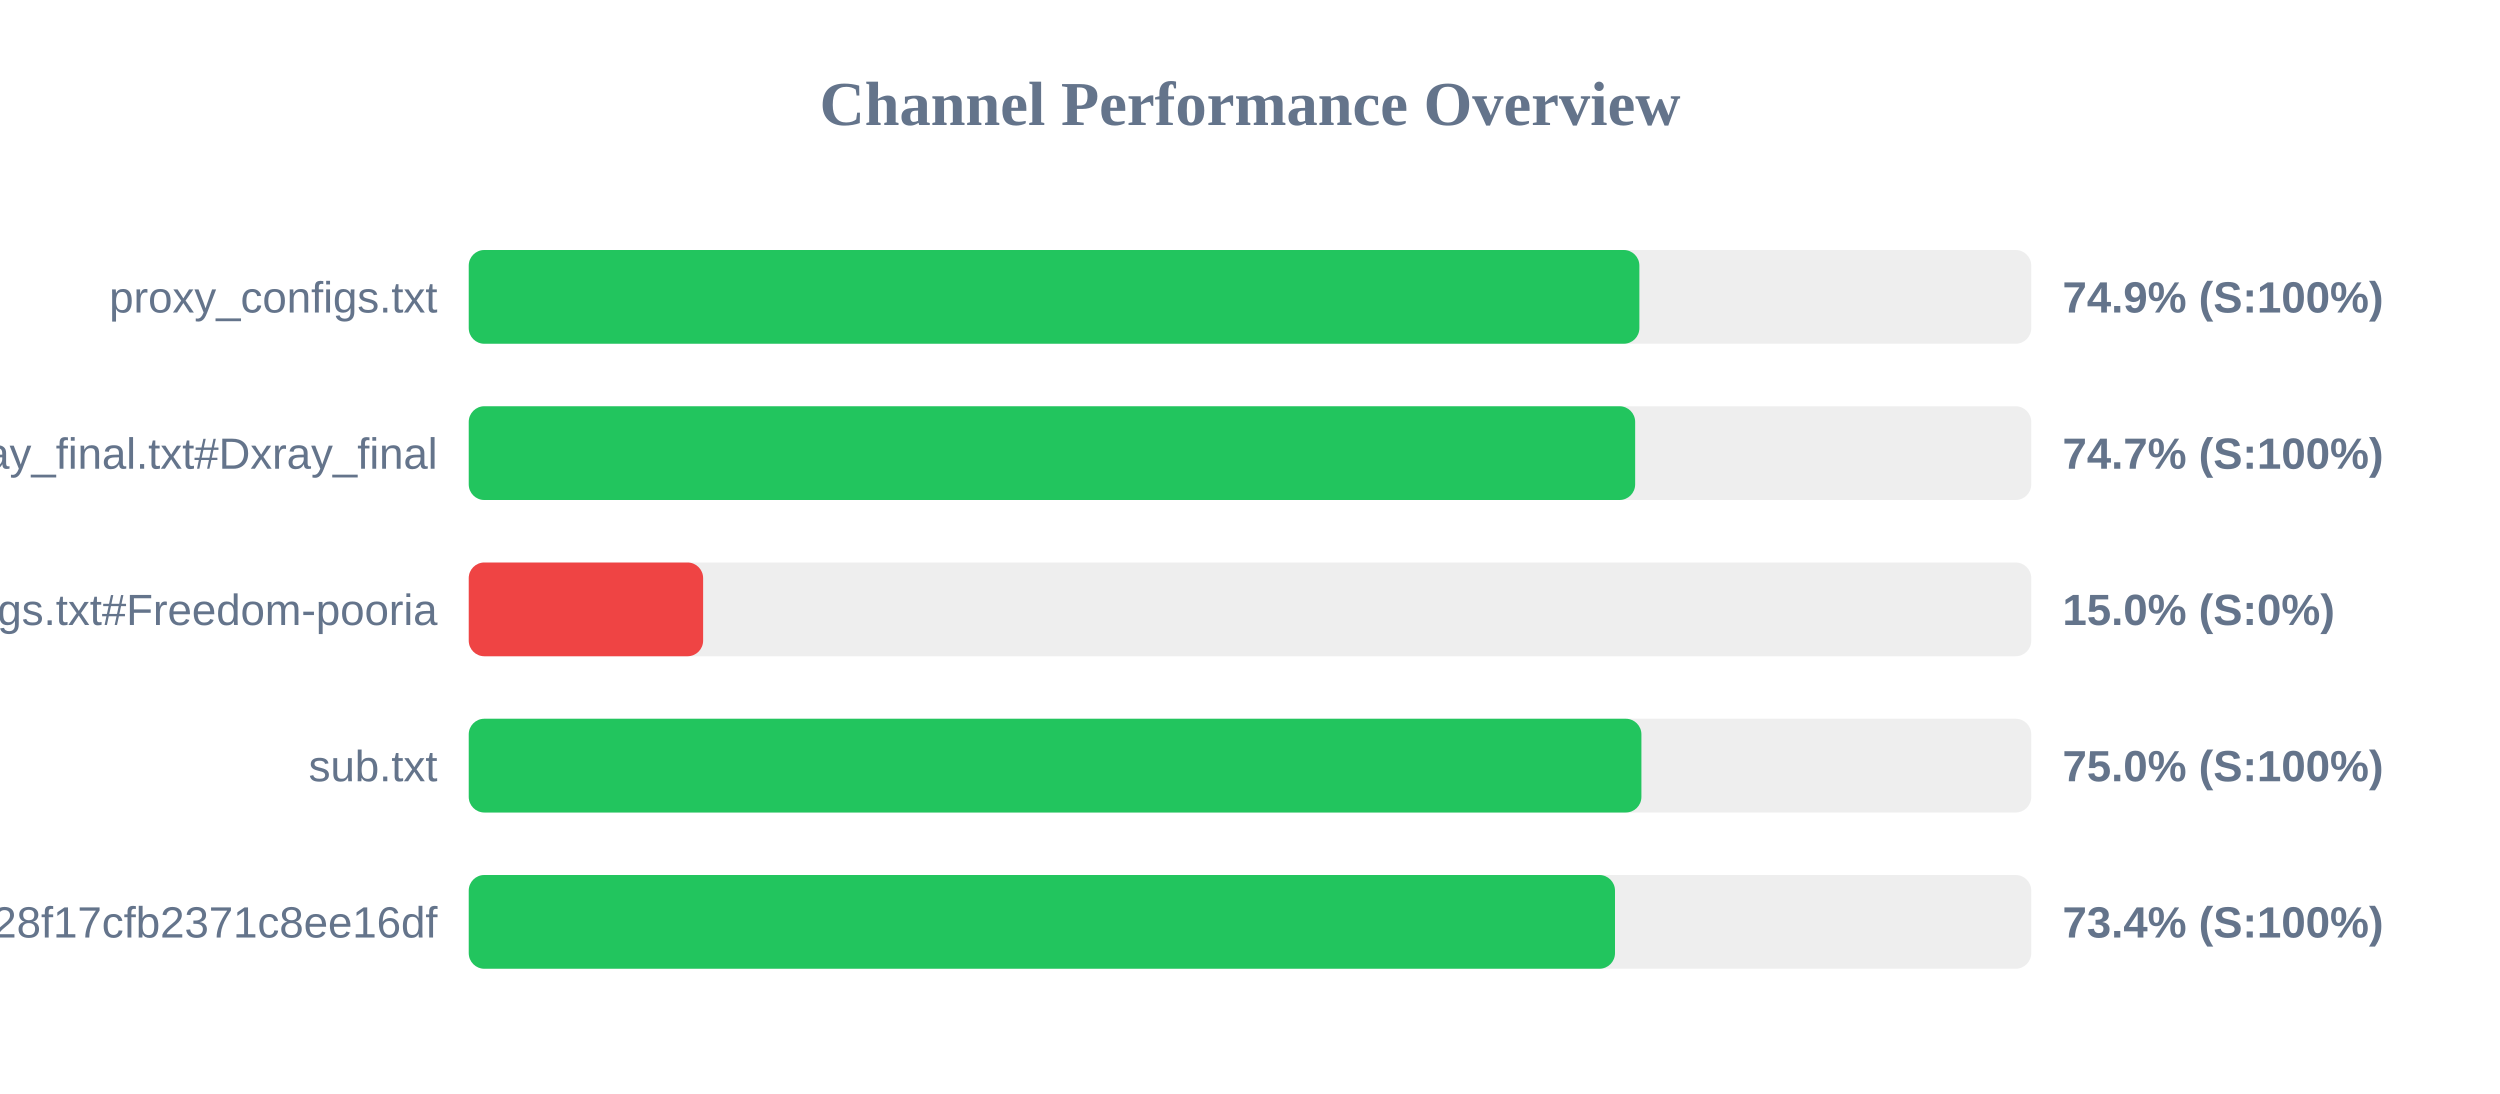
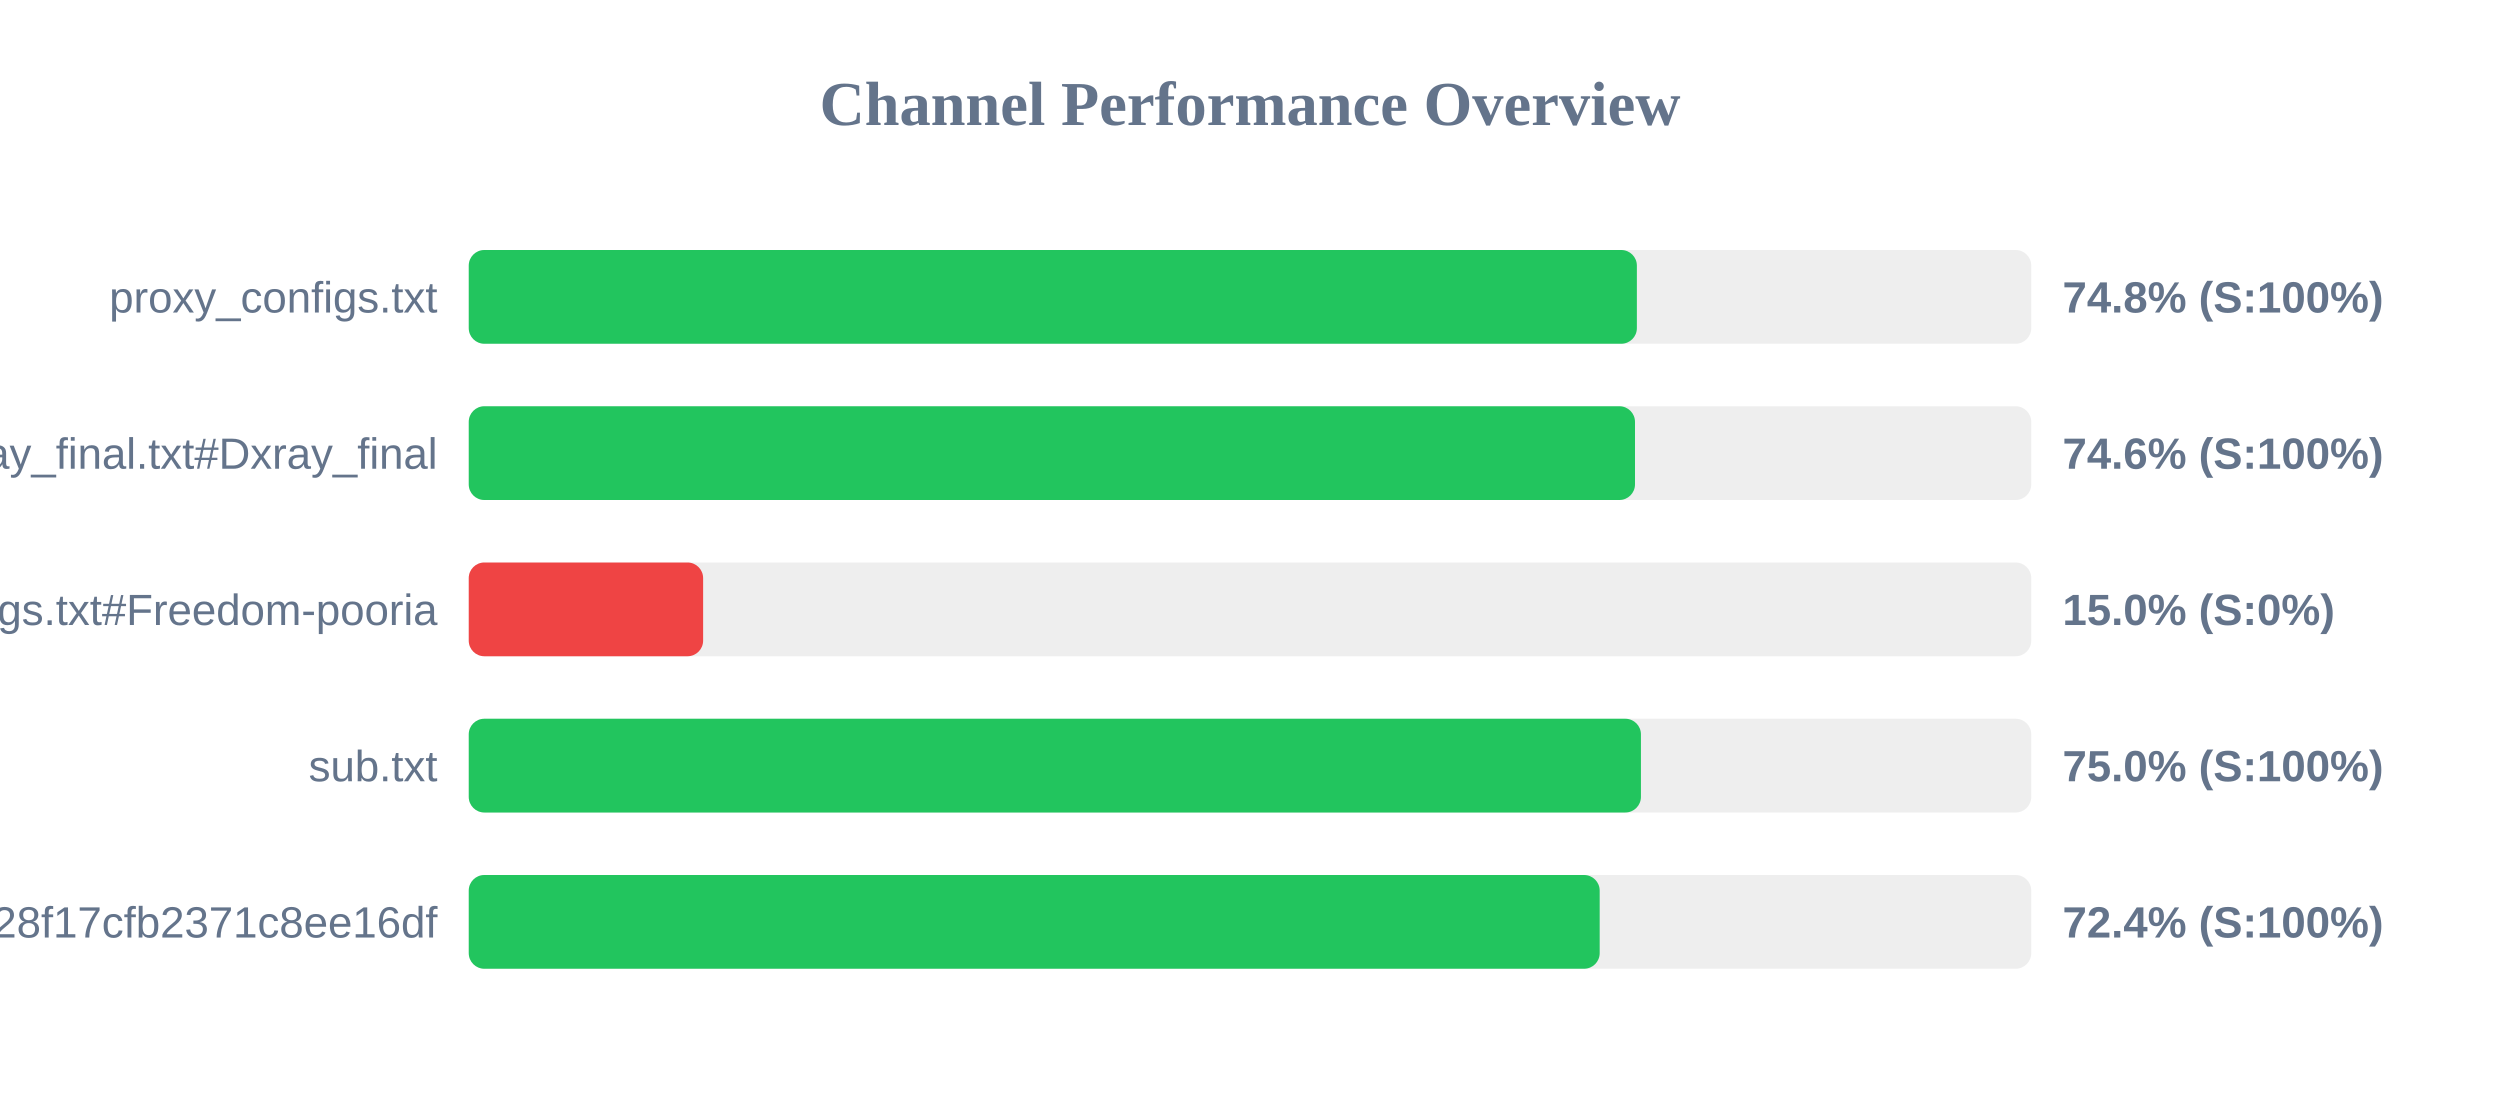
<svg xmlns="http://www.w3.org/2000/svg" width="800" height="350" version="1.1">
  <style>
        .row { font: 14px Arial; fill: #64748b; }
        .score { font: bold 14px Arial; fill: #64748b; }
    </style>
  <text x="400" y="40" text-anchor="middle" font-size="20px" font-weight="bold" fill="#64748b">Channel Performance Overview</text>
  <rect x="150" y="80" width="500" height="30" fill="#eee" rx="5" />
-   <rect x="150" y="80" width="374.6" height="30" fill="#22c55e" rx="5" />
+   <rect x="150" y="80" width="373.8" height="30" fill="#22c55e" rx="5" />
  <text x="140" y="100" text-anchor="end" class="row">proxy_configs.txt</text>
-   <text x="660" y="100" text-anchor="start" class="score">74.9% (S:100%)</text>
+   <text x="660" y="100" text-anchor="start" class="score">74.8% (S:100%)</text>
  <rect x="150" y="130" width="500" height="30" fill="#eee" rx="5" />
-   <rect x="150" y="130" width="373.25" height="30" fill="#22c55e" rx="5" />
+   <rect x="150" y="130" width="373.2" height="30" fill="#22c55e" rx="5" />
  <text x="140" y="150" text-anchor="end" class="row">xray_final.txt#Dxray_final</text>
-   <text x="660" y="150" text-anchor="start" class="score">74.7% (S:100%)</text>
+   <text x="660" y="150" text-anchor="start" class="score">74.6% (S:100%)</text>
  <rect x="150" y="180" width="500" height="30" fill="#eee" rx="5" />
  <rect x="150" y="180" width="75.0" height="30" fill="#ef4444" rx="5" />
  <text x="140" y="200" text-anchor="end" class="row">v2ray_configs.txt#Freedom-pooria</text>
  <text x="660" y="200" text-anchor="start" class="score">15.0% (S:0%)</text>
  <rect x="150" y="230" width="500" height="30" fill="#eee" rx="5" />
-   <rect x="150" y="230" width="375.25" height="30" fill="#22c55e" rx="5" />
+   <rect x="150" y="230" width="375.1" height="30" fill="#22c55e" rx="5" />
  <text x="140" y="250" text-anchor="end" class="row">sub.txt</text>
  <text x="660" y="250" text-anchor="start" class="score">75.0% (S:100%)</text>
  <rect x="150" y="280" width="500" height="30" fill="#eee" rx="5" />
-   <rect x="150" y="280" width="366.8" height="30" fill="#22c55e" rx="5" />
+   <rect x="150" y="280" width="361.9" height="30" fill="#22c55e" rx="5" />
  <text x="140" y="300" text-anchor="end" class="row">?token=fedfed7b41b828f17cfb2371c8ee16df</text>
-   <text x="660" y="300" text-anchor="start" class="score">73.4% (S:100%)</text>
+   <text x="660" y="300" text-anchor="start" class="score">72.4% (S:100%)</text>
</svg>
